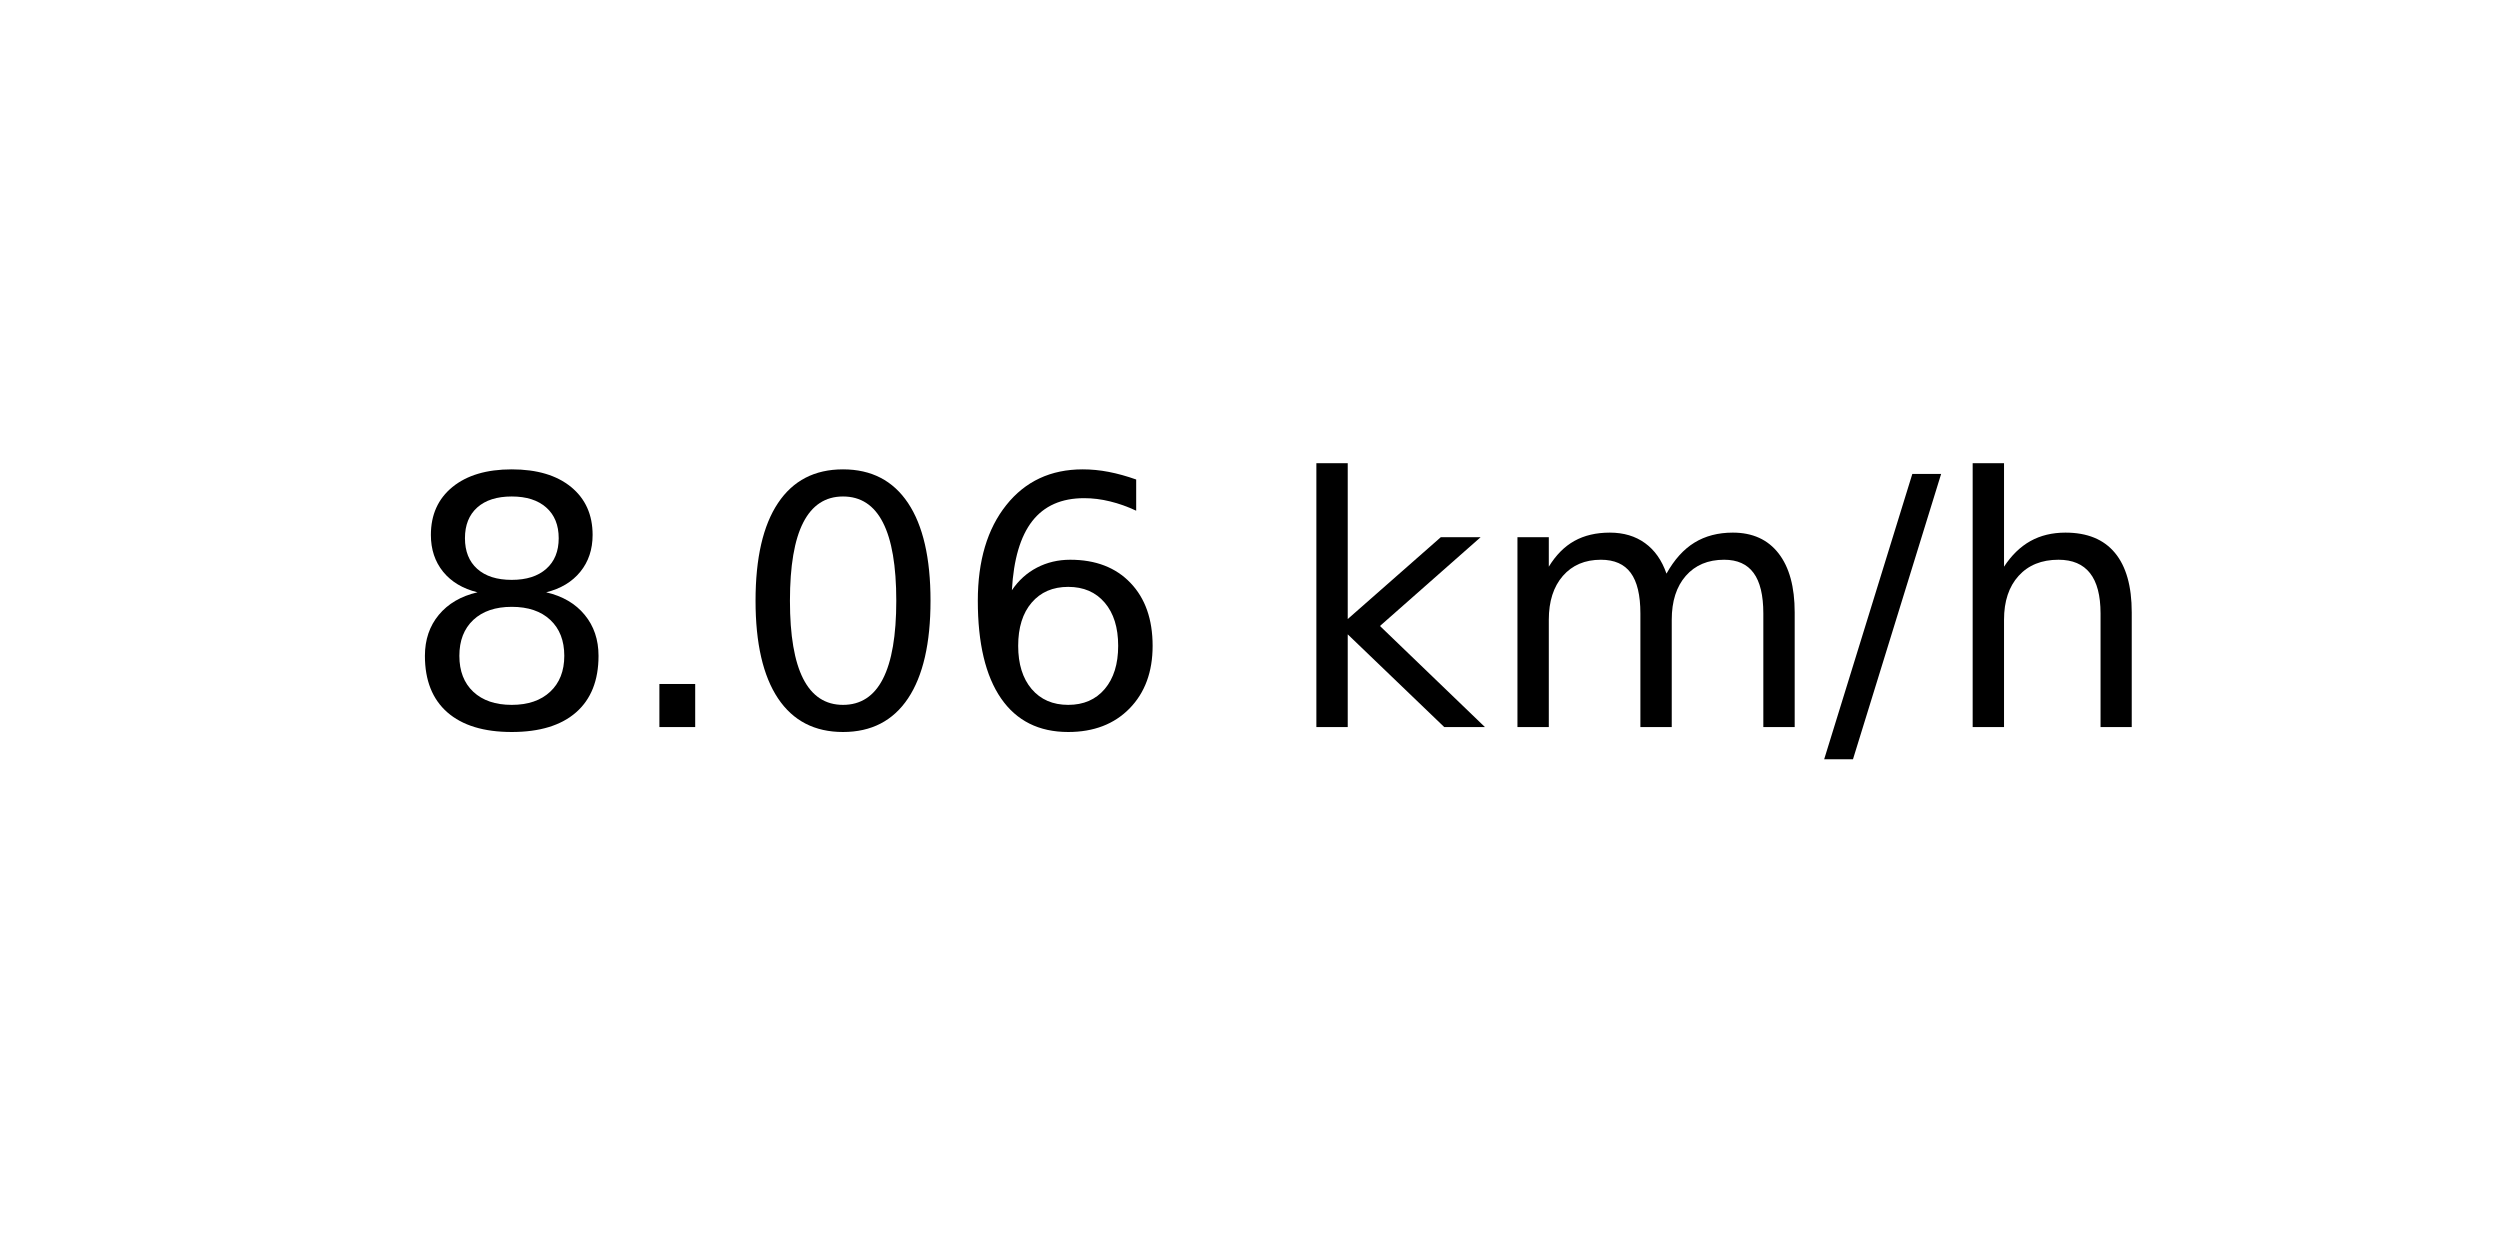
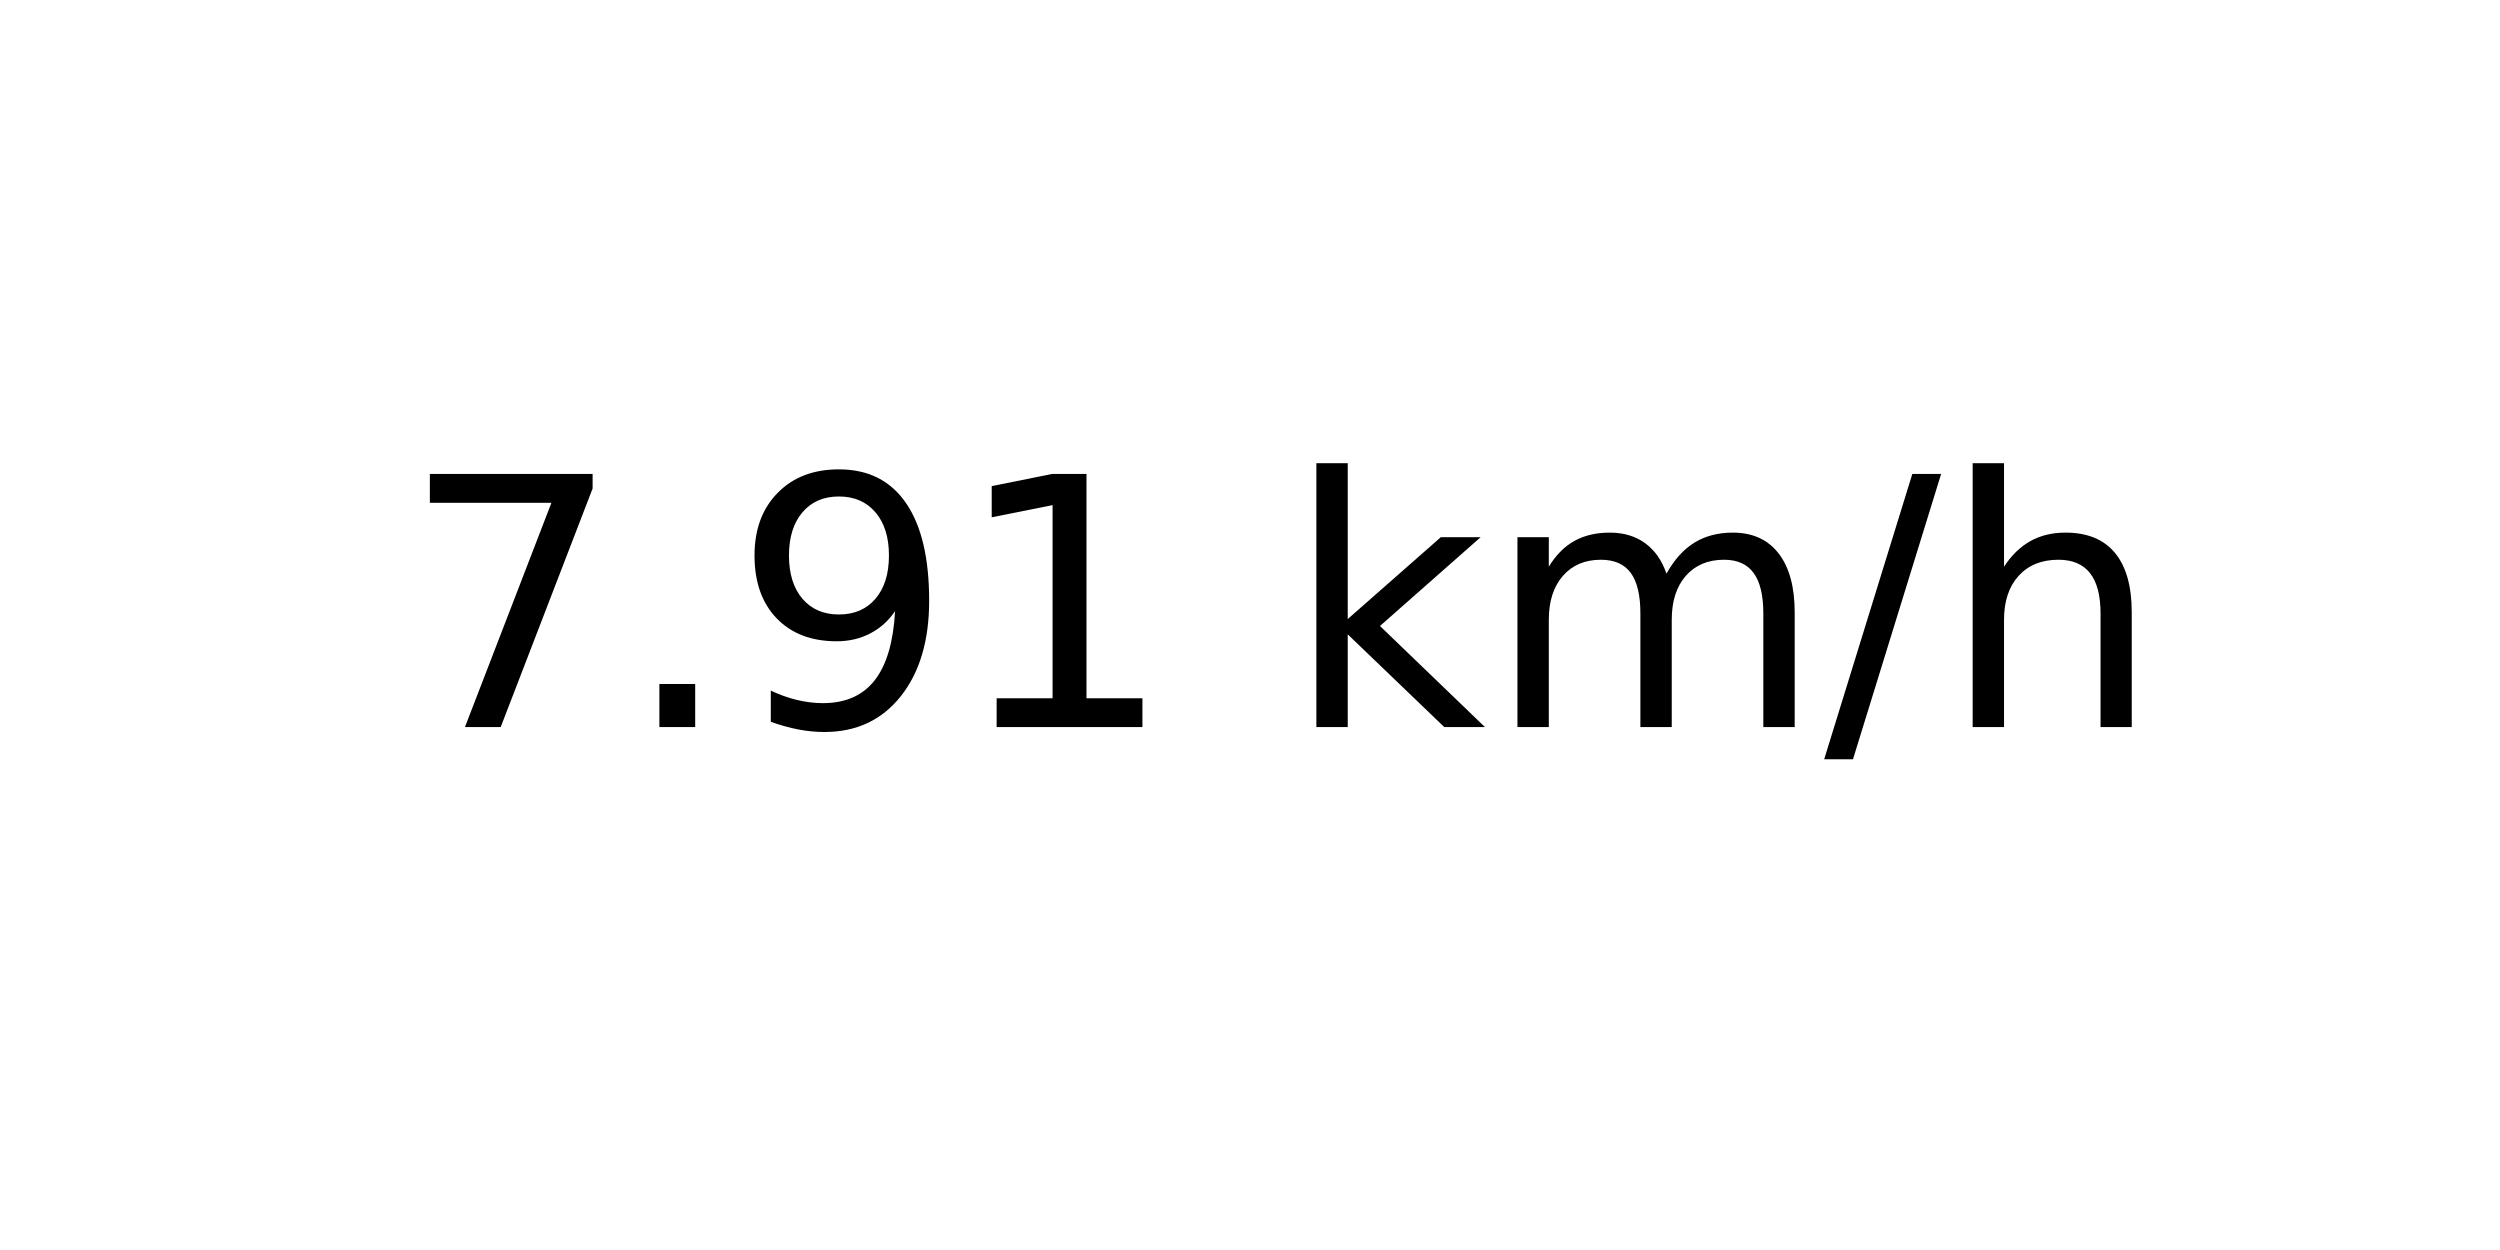
<svg xmlns="http://www.w3.org/2000/svg" xmlns:xlink="http://www.w3.org/1999/xlink" width="72pt" height="36pt" viewBox="0 0 72 36" version="1.1">
  <defs>
    <style type="text/css">*{stroke-linejoin: round; stroke-linecap: butt}</style>
  </defs>
  <g id="figure_1">
    <g id="axes_1">
      <g id="text_1">
        <g transform="translate(11.55937 20.93937) scale(0.1 -0.1)">
          <defs>
-             <path id="DejaVuSans-38" d="M 2034 2216  Q 1584 2216 1326 1975  Q 1069 1734 1069 1313  Q 1069 891 1326 650  Q 1584 409 2034 409  Q 2484 409 2743 651  Q 3003 894 3003 1313  Q 3003 1734 2745 1975  Q 2488 2216 2034 2216  z M 1403 2484  Q 997 2584 770 2862  Q 544 3141 544 3541  Q 544 4100 942 4425  Q 1341 4750 2034 4750  Q 2731 4750 3128 4425  Q 3525 4100 3525 3541  Q 3525 3141 3298 2862  Q 3072 2584 2669 2484  Q 3125 2378 3379 2068  Q 3634 1759 3634 1313  Q 3634 634 3220 271  Q 2806 -91 2034 -91  Q 1263 -91 848 271  Q 434 634 434 1313  Q 434 1759 690 2068  Q 947 2378 1403 2484  z M 1172 3481  Q 1172 3119 1398 2916  Q 1625 2713 2034 2713  Q 2441 2713 2670 2916  Q 2900 3119 2900 3481  Q 2900 3844 2670 4047  Q 2441 4250 2034 4250  Q 1625 4250 1398 4047  Q 1172 3844 1172 3481  z " transform="scale(0.015625)" />
+             <path id="DejaVuSans-37" d="M 525 4666  L 3525 4666  L 3525 4397  L 1831 0  L 1172 0  L 2766 4134  L 525 4134  L 525 4666  z " transform="scale(0.015625)" />
            <path id="DejaVuSans-2e" d="M 684 794  L 1344 794  L 1344 0  L 684 0  L 684 794  z " transform="scale(0.015625)" />
-             <path id="DejaVuSans-30" d="M 2034 4250  Q 1547 4250 1301 3770  Q 1056 3291 1056 2328  Q 1056 1369 1301 889  Q 1547 409 2034 409  Q 2525 409 2770 889  Q 3016 1369 3016 2328  Q 3016 3291 2770 3770  Q 2525 4250 2034 4250  z M 2034 4750  Q 2819 4750 3233 4129  Q 3647 3509 3647 2328  Q 3647 1150 3233 529  Q 2819 -91 2034 -91  Q 1250 -91 836 529  Q 422 1150 422 2328  Q 422 3509 836 4129  Q 1250 4750 2034 4750  z " transform="scale(0.015625)" />
-             <path id="DejaVuSans-36" d="M 2113 2584  Q 1688 2584 1439 2293  Q 1191 2003 1191 1497  Q 1191 994 1439 701  Q 1688 409 2113 409  Q 2538 409 2786 701  Q 3034 994 3034 1497  Q 3034 2003 2786 2293  Q 2538 2584 2113 2584  z M 3366 4563  L 3366 3988  Q 3128 4100 2886 4159  Q 2644 4219 2406 4219  Q 1781 4219 1451 3797  Q 1122 3375 1075 2522  Q 1259 2794 1537 2939  Q 1816 3084 2150 3084  Q 2853 3084 3261 2657  Q 3669 2231 3669 1497  Q 3669 778 3244 343  Q 2819 -91 2113 -91  Q 1303 -91 875 529  Q 447 1150 447 2328  Q 447 3434 972 4092  Q 1497 4750 2381 4750  Q 2619 4750 2861 4703  Q 3103 4656 3366 4563  z " transform="scale(0.015625)" />
+             <path id="DejaVuSans-39" d="M 703 97  L 703 672  Q 941 559 1184 500  Q 1428 441 1663 441  Q 2288 441 2617 861  Q 2947 1281 2994 2138  Q 2813 1869 2534 1725  Q 2256 1581 1919 1581  Q 1219 1581 811 2004  Q 403 2428 403 3163  Q 403 3881 828 4315  Q 1253 4750 1959 4750  Q 2769 4750 3195 4129  Q 3622 3509 3622 2328  Q 3622 1225 3098 567  Q 2575 -91 1691 -91  Q 1453 -91 1209 -44  Q 966 3 703 97  z M 1959 2075  Q 2384 2075 2632 2365  Q 2881 2656 2881 3163  Q 2881 3666 2632 3958  Q 2384 4250 1959 4250  Q 1534 4250 1286 3958  Q 1038 3666 1038 3163  Q 1038 2656 1286 2365  Q 1534 2075 1959 2075  z " transform="scale(0.015625)" />
+             <path id="DejaVuSans-31" d="M 794 531  L 1825 531  L 1825 4091  L 703 3866  L 703 4441  L 1819 4666  L 2450 4666  L 2450 531  L 3481 531  L 3481 0  L 794 0  L 794 531  z " transform="scale(0.015625)" />
            <path id="DejaVuSans-20" transform="scale(0.015625)" />
            <path id="DejaVuSans-6b" d="M 581 4863  L 1159 4863  L 1159 1991  L 2875 3500  L 3609 3500  L 1753 1863  L 3688 0  L 2938 0  L 1159 1709  L 1159 0  L 581 0  L 581 4863  z " transform="scale(0.015625)" />
            <path id="DejaVuSans-6d" d="M 3328 2828  Q 3544 3216 3844 3400  Q 4144 3584 4550 3584  Q 5097 3584 5394 3201  Q 5691 2819 5691 2113  L 5691 0  L 5113 0  L 5113 2094  Q 5113 2597 4934 2840  Q 4756 3084 4391 3084  Q 3944 3084 3684 2787  Q 3425 2491 3425 1978  L 3425 0  L 2847 0  L 2847 2094  Q 2847 2600 2669 2842  Q 2491 3084 2119 3084  Q 1678 3084 1418 2786  Q 1159 2488 1159 1978  L 1159 0  L 581 0  L 581 3500  L 1159 3500  L 1159 2956  Q 1356 3278 1631 3431  Q 1906 3584 2284 3584  Q 2666 3584 2933 3390  Q 3200 3197 3328 2828  z " transform="scale(0.015625)" />
            <path id="DejaVuSans-2f" d="M 1625 4666  L 2156 4666  L 531 -594  L 0 -594  L 1625 4666  z " transform="scale(0.015625)" />
            <path id="DejaVuSans-68" d="M 3513 2113  L 3513 0  L 2938 0  L 2938 2094  Q 2938 2591 2744 2837  Q 2550 3084 2163 3084  Q 1697 3084 1428 2787  Q 1159 2491 1159 1978  L 1159 0  L 581 0  L 581 4863  L 1159 4863  L 1159 2956  Q 1366 3272 1645 3428  Q 1925 3584 2291 3584  Q 2894 3584 3203 3211  Q 3513 2838 3513 2113  z " transform="scale(0.015625)" />
          </defs>
-           <use xlink:href="#DejaVuSans-38" />
+           <use xlink:href="#DejaVuSans-37" />
          <use xlink:href="#DejaVuSans-2e" x="63.623" />
-           <use xlink:href="#DejaVuSans-30" x="95.41" />
-           <use xlink:href="#DejaVuSans-36" x="159.033" />
+           <use xlink:href="#DejaVuSans-39" x="95.41" />
+           <use xlink:href="#DejaVuSans-31" x="159.033" />
          <use xlink:href="#DejaVuSans-20" x="222.656" />
          <use xlink:href="#DejaVuSans-6b" x="254.443" />
          <use xlink:href="#DejaVuSans-6d" x="312.354" />
          <use xlink:href="#DejaVuSans-2f" x="409.766" />
          <use xlink:href="#DejaVuSans-68" x="443.457" />
        </g>
      </g>
    </g>
  </g>
</svg>
